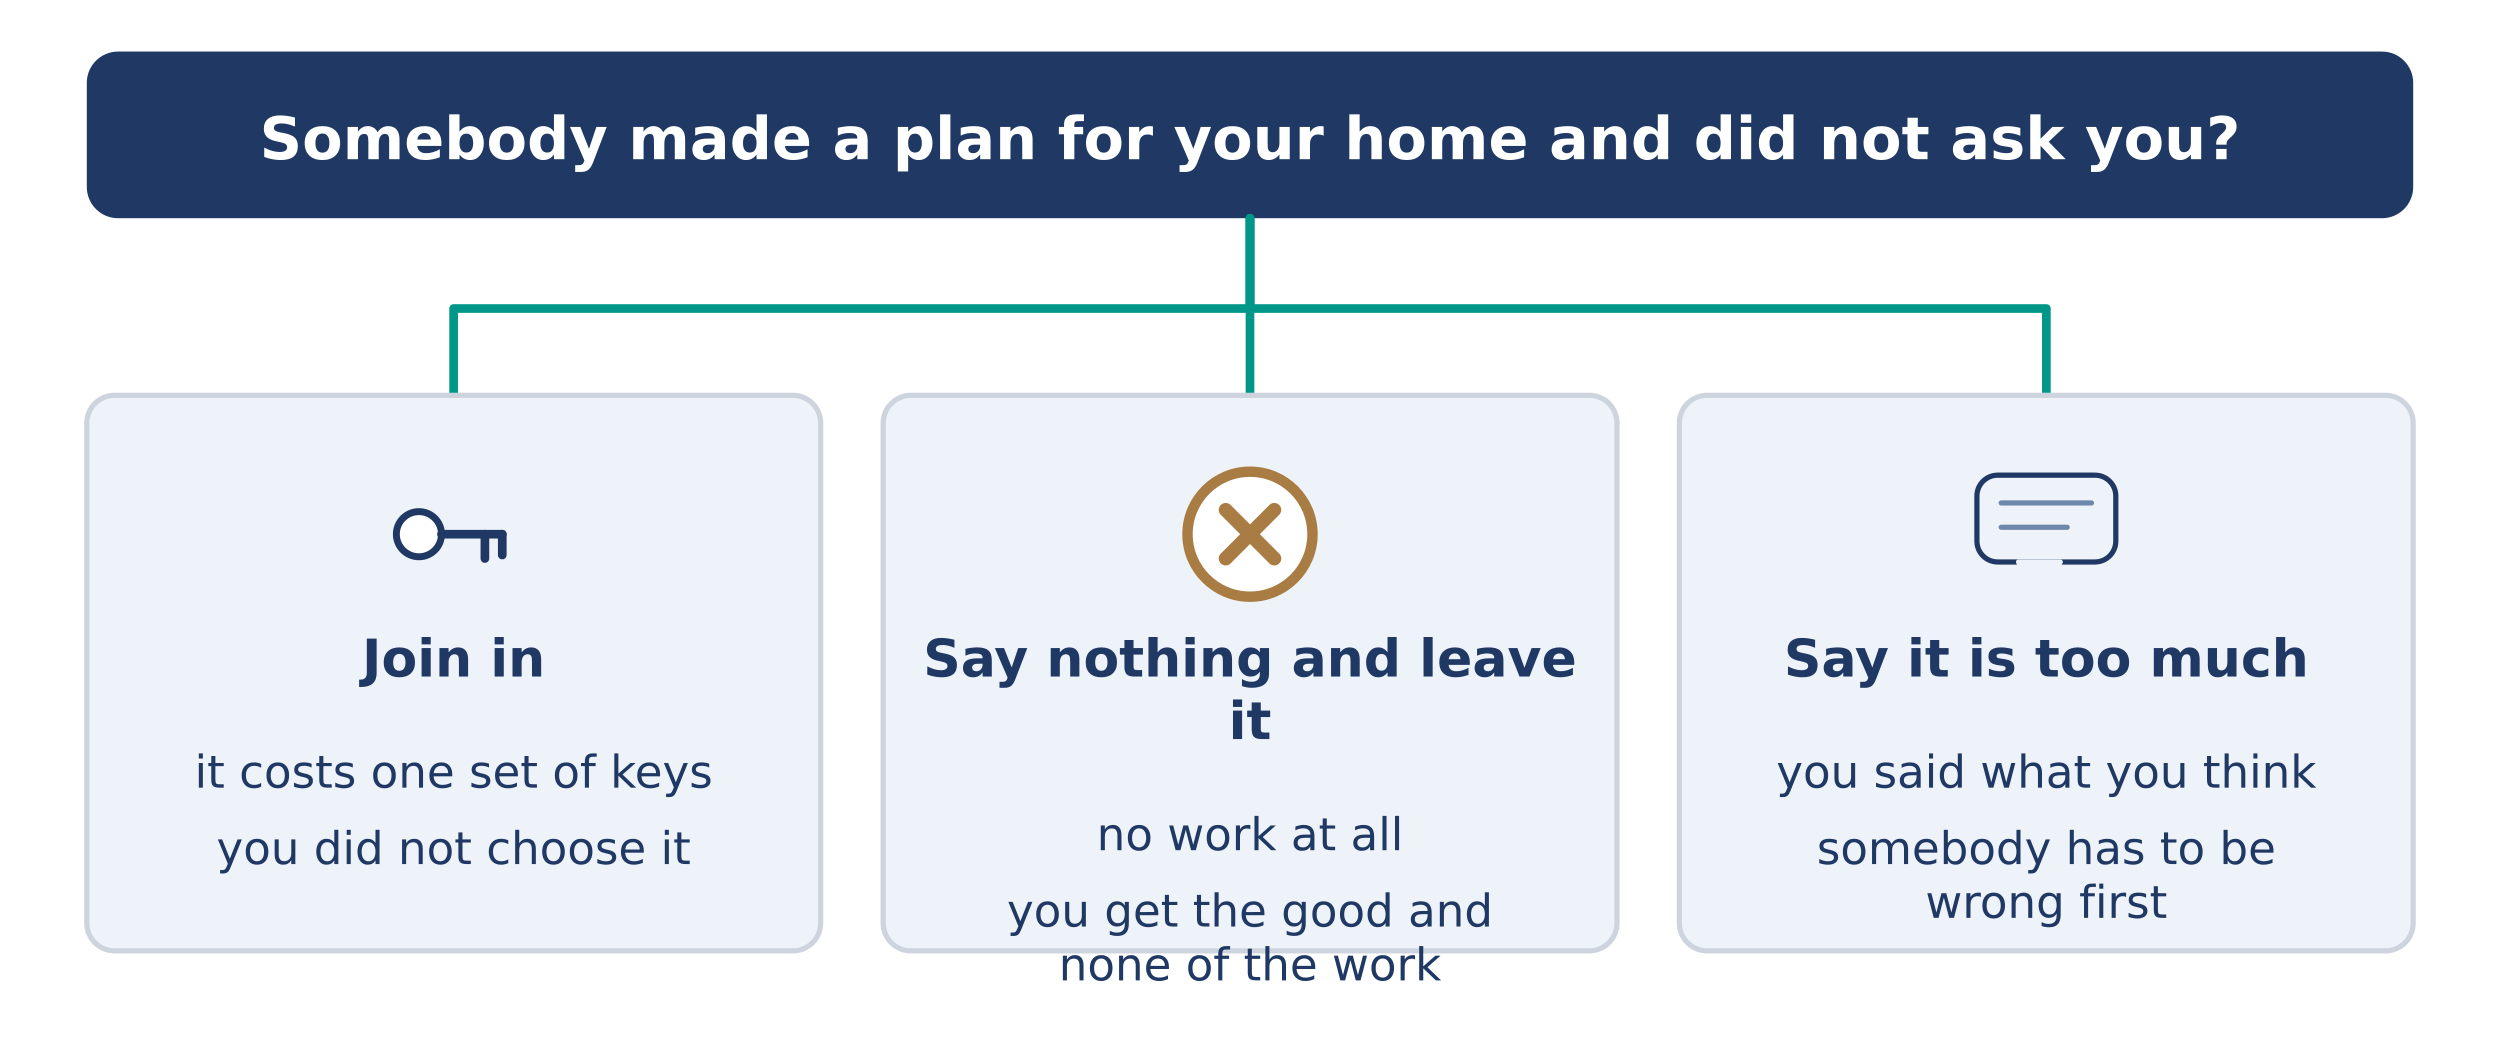
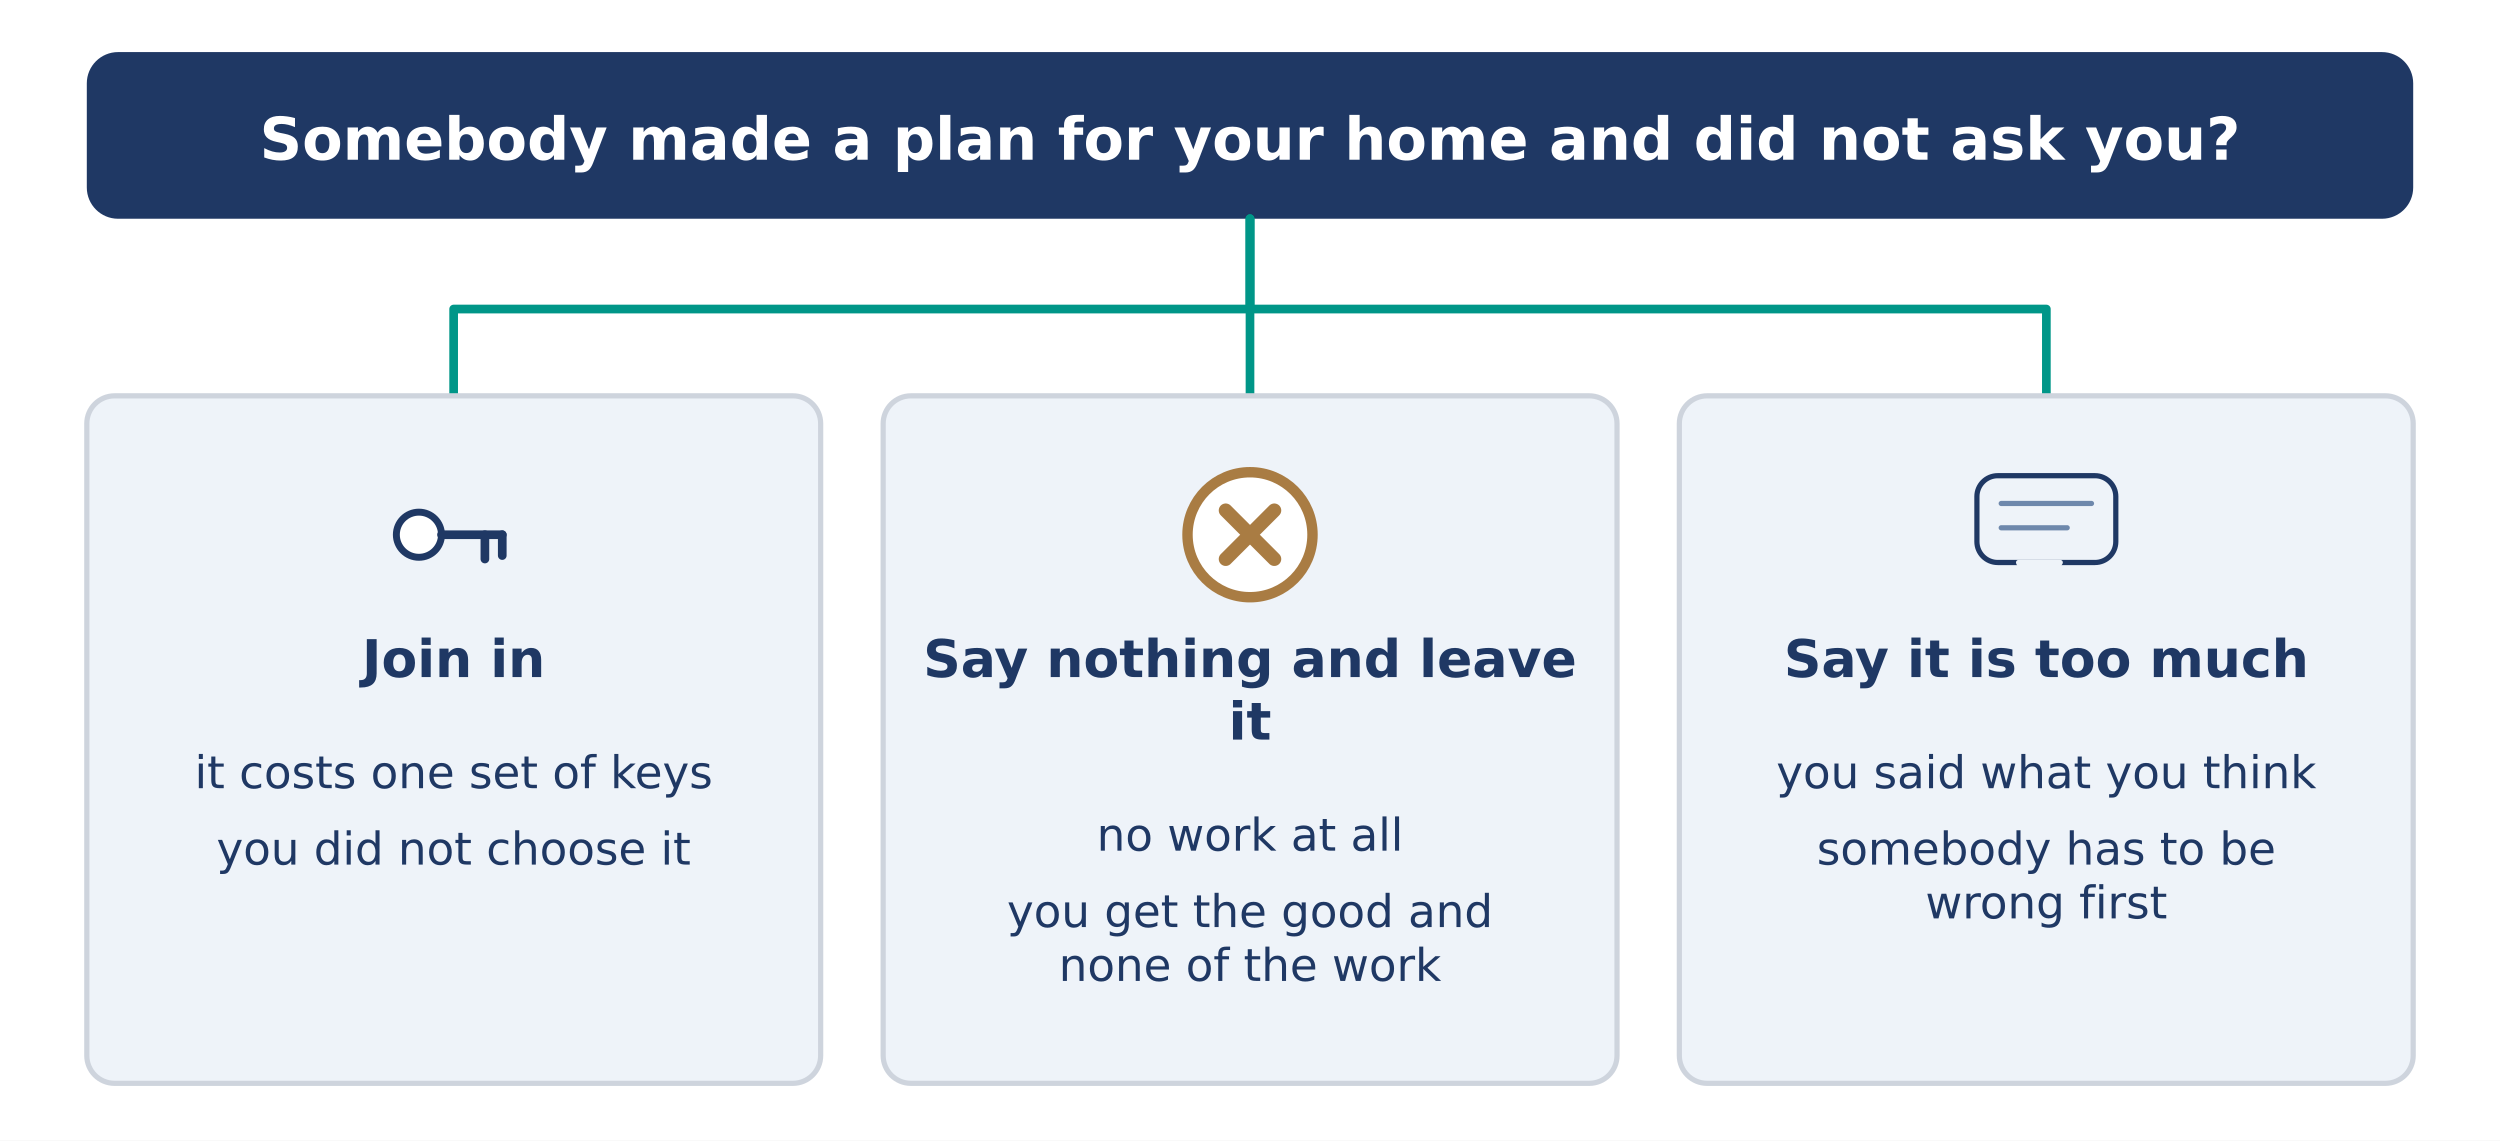
- <svg xmlns="http://www.w3.org/2000/svg" width="1440" height="599" viewBox="0 0 1440 599">
-   <rect width="1440" height="599" fill="#FFFFFF" />
-   <rect x="50.0" y="29.7" width="1340.0" height="96.0" rx="18" fill="#1F3864" stroke="#1F3864" stroke-width="0" />
-   <text x="720.0" y="91.7" font-family="DejaVu Sans" font-size="34" font-weight="bold" fill="#FFFFFF" text-anchor="middle">Somebody made a plan for your home and did not ask you?</text>
-   <path d="M 720.0 125.7 L 720.0 177.7 L 261.3 177.7 L 261.3 227.7" fill="none" stroke="#009688" stroke-width="5" stroke-linecap="round" stroke-linejoin="round" />
-   <rect x="50.0" y="227.7" width="422.7" height="320.0" rx="16" fill="#EEF3F9" stroke="#CED4DD" stroke-width="3" />
-   <circle cx="241.3" cy="307.7" r="13.0" fill="#FFFFFF" stroke="#1F3864" stroke-width="4" />
-   <line x1="254.3" y1="307.7" x2="289.3" y2="307.7" stroke="#1F3864" stroke-width="5" stroke-linecap="round" />
-   <line x1="279.3" y1="307.7" x2="279.3" y2="321.7" stroke="#1F3864" stroke-width="5" stroke-linecap="round" />
-   <line x1="289.3" y1="307.7" x2="289.3" y2="319.7" stroke="#1F3864" stroke-width="5" stroke-linecap="round" />
-   <text x="261.3" y="389.7" font-family="DejaVu Sans" font-size="30" font-weight="bold" fill="#1F3864" text-anchor="middle">Join in</text>
-   <text x="261.3" y="453.7" font-family="DejaVu Sans" font-size="26" font-weight="normal" fill="#1F3864" text-anchor="middle">it costs one set of keys</text>
-   <text x="261.3" y="497.7" font-family="DejaVu Sans" font-size="26" font-weight="normal" fill="#1F3864" text-anchor="middle">you did not choose it</text>
-   <path d="M 720.0 125.7 L 720.0 177.7 L 720.0 177.7 L 720.0 227.7" fill="none" stroke="#009688" stroke-width="5" stroke-linecap="round" stroke-linejoin="round" />
-   <rect x="508.7" y="227.7" width="422.7" height="320.0" rx="16" fill="#EEF3F9" stroke="#CED4DD" stroke-width="3" />
-   <circle cx="720.0" cy="307.7" r="36.0" fill="#FFFFFF" stroke="#A97C43" stroke-width="6" />
-   <line x1="706.0" y1="293.7" x2="734.0" y2="321.7" stroke="#A97C43" stroke-width="8" stroke-linecap="round" />
-   <line x1="734.0" y1="293.7" x2="706.0" y2="321.7" stroke="#A97C43" stroke-width="8" stroke-linecap="round" />
-   <text x="720.0" y="389.7" font-family="DejaVu Sans" font-size="30" font-weight="bold" fill="#1F3864" text-anchor="middle">Say nothing and leave</text>
-   <text x="720.0" y="425.7" font-family="DejaVu Sans" font-size="30" font-weight="bold" fill="#1F3864" text-anchor="middle">it</text>
-   <text x="720.0" y="489.7" font-family="DejaVu Sans" font-size="26" font-weight="normal" fill="#1F3864" text-anchor="middle">no work at all</text>
-   <text x="720.0" y="533.7" font-family="DejaVu Sans" font-size="26" font-weight="normal" fill="#1F3864" text-anchor="middle">you get the good and</text>
-   <text x="720.0" y="564.7" font-family="DejaVu Sans" font-size="26" font-weight="normal" fill="#1F3864" text-anchor="middle">none of the work</text>
-   <path d="M 720.0 125.7 L 720.0 177.7 L 1178.7 177.7 L 1178.7 227.7" fill="none" stroke="#009688" stroke-width="5" stroke-linecap="round" stroke-linejoin="round" />
-   <rect x="967.3" y="227.7" width="422.7" height="320.0" rx="16" fill="#EEF3F9" stroke="#CED4DD" stroke-width="3" />
-   <rect x="1138.7" y="273.7" width="80.0" height="50.0" rx="12.0" fill="#EEF3F9" stroke="#1F3864" stroke-width="3" />
-   <path d="M 1162.7 323.7 L 1172.7 345.7 L 1186.7 323.7 Z" fill="#EEF3F9" stroke="#EEF3F9" stroke-width="3" stroke-linecap="round" stroke-linejoin="round" />
-   <line x1="1152.7" y1="289.7" x2="1204.7" y2="289.7" stroke="#6E88AC" stroke-width="3" stroke-linecap="round" />
-   <line x1="1152.7" y1="303.7" x2="1190.7" y2="303.7" stroke="#6E88AC" stroke-width="3" stroke-linecap="round" />
-   <text x="1178.7" y="389.7" font-family="DejaVu Sans" font-size="30" font-weight="bold" fill="#1F3864" text-anchor="middle">Say it is too much</text>
-   <text x="1178.7" y="453.7" font-family="DejaVu Sans" font-size="26" font-weight="normal" fill="#1F3864" text-anchor="middle">you said what you think</text>
-   <text x="1178.7" y="497.7" font-family="DejaVu Sans" font-size="26" font-weight="normal" fill="#1F3864" text-anchor="middle">somebody has to be</text>
-   <text x="1178.7" y="528.7" font-family="DejaVu Sans" font-size="26" font-weight="normal" fill="#1F3864" text-anchor="middle">wrong first</text>
+ <svg xmlns="http://www.w3.org/2000/svg" width="1440" height="657" viewBox="0 0 1440 657">
+   <rect width="1440" height="657" fill="#FFFFFF" />
+   <rect x="50.0" y="30.0" width="1340.0" height="96.0" rx="18" fill="#1F3864" stroke="#1F3864" stroke-width="0" />
+   <text x="720.0" y="92.0" font-family="DejaVu Sans" font-size="34" font-weight="bold" fill="#FFFFFF" text-anchor="middle">Somebody made a plan for your home and did not ask you?</text>
+   <path d="M 720.0 126.0 L 720.0 178.0 L 261.3 178.0 L 261.3 228.0" fill="none" stroke="#009688" stroke-width="5" stroke-linecap="round" stroke-linejoin="round" />
+   <rect x="50.0" y="228.0" width="422.7" height="396.0" rx="16" fill="#EEF3F9" stroke="#CED4DD" stroke-width="3" />
+   <circle cx="241.3" cy="308.0" r="13.0" fill="#FFFFFF" stroke="#1F3864" stroke-width="4" />
+   <line x1="254.3" y1="308.0" x2="289.3" y2="308.0" stroke="#1F3864" stroke-width="5" stroke-linecap="round" />
+   <line x1="279.3" y1="308.0" x2="279.3" y2="322.0" stroke="#1F3864" stroke-width="5" stroke-linecap="round" />
+   <line x1="289.3" y1="308.0" x2="289.3" y2="320.0" stroke="#1F3864" stroke-width="5" stroke-linecap="round" />
+   <text x="261.3" y="390.0" font-family="DejaVu Sans" font-size="30" font-weight="bold" fill="#1F3864" text-anchor="middle">Join in</text>
+   <text x="261.3" y="454.0" font-family="DejaVu Sans" font-size="26" font-weight="normal" fill="#1F3864" text-anchor="middle">it costs one set of keys</text>
+   <text x="261.3" y="498.0" font-family="DejaVu Sans" font-size="26" font-weight="normal" fill="#1F3864" text-anchor="middle">you did not choose it</text>
+   <path d="M 720.0 126.0 L 720.0 178.0 L 720.0 178.0 L 720.0 228.0" fill="none" stroke="#009688" stroke-width="5" stroke-linecap="round" stroke-linejoin="round" />
+   <rect x="508.7" y="228.0" width="422.7" height="396.0" rx="16" fill="#EEF3F9" stroke="#CED4DD" stroke-width="3" />
+   <circle cx="720.0" cy="308.0" r="36.0" fill="#FFFFFF" stroke="#A97C43" stroke-width="6" />
+   <line x1="706.0" y1="294.0" x2="734.0" y2="322.0" stroke="#A97C43" stroke-width="8" stroke-linecap="round" />
+   <line x1="734.0" y1="294.0" x2="706.0" y2="322.0" stroke="#A97C43" stroke-width="8" stroke-linecap="round" />
+   <text x="720.0" y="390.0" font-family="DejaVu Sans" font-size="30" font-weight="bold" fill="#1F3864" text-anchor="middle">Say nothing and leave</text>
+   <text x="720.0" y="426.0" font-family="DejaVu Sans" font-size="30" font-weight="bold" fill="#1F3864" text-anchor="middle">it</text>
+   <text x="720.0" y="490.0" font-family="DejaVu Sans" font-size="26" font-weight="normal" fill="#1F3864" text-anchor="middle">no work at all</text>
+   <text x="720.0" y="534.0" font-family="DejaVu Sans" font-size="26" font-weight="normal" fill="#1F3864" text-anchor="middle">you get the good and</text>
+   <text x="720.0" y="565.0" font-family="DejaVu Sans" font-size="26" font-weight="normal" fill="#1F3864" text-anchor="middle">none of the work</text>
+   <path d="M 720.0 126.0 L 720.0 178.0 L 1178.7 178.0 L 1178.7 228.0" fill="none" stroke="#009688" stroke-width="5" stroke-linecap="round" stroke-linejoin="round" />
+   <rect x="967.3" y="228.0" width="422.7" height="396.0" rx="16" fill="#EEF3F9" stroke="#CED4DD" stroke-width="3" />
+   <rect x="1138.7" y="274.0" width="80.0" height="50.0" rx="12.0" fill="#EEF3F9" stroke="#1F3864" stroke-width="3" />
+   <path d="M 1162.7 324.0 L 1172.7 346.0 L 1186.7 324.0 Z" fill="#EEF3F9" stroke="#EEF3F9" stroke-width="3" stroke-linecap="round" stroke-linejoin="round" />
+   <line x1="1152.7" y1="290.0" x2="1204.7" y2="290.0" stroke="#6E88AC" stroke-width="3" stroke-linecap="round" />
+   <line x1="1152.7" y1="304.0" x2="1190.7" y2="304.0" stroke="#6E88AC" stroke-width="3" stroke-linecap="round" />
+   <text x="1178.7" y="390.0" font-family="DejaVu Sans" font-size="30" font-weight="bold" fill="#1F3864" text-anchor="middle">Say it is too much</text>
+   <text x="1178.7" y="454.0" font-family="DejaVu Sans" font-size="26" font-weight="normal" fill="#1F3864" text-anchor="middle">you said what you think</text>
+   <text x="1178.7" y="498.0" font-family="DejaVu Sans" font-size="26" font-weight="normal" fill="#1F3864" text-anchor="middle">somebody has to be</text>
+   <text x="1178.7" y="529.0" font-family="DejaVu Sans" font-size="26" font-weight="normal" fill="#1F3864" text-anchor="middle">wrong first</text>
</svg>
